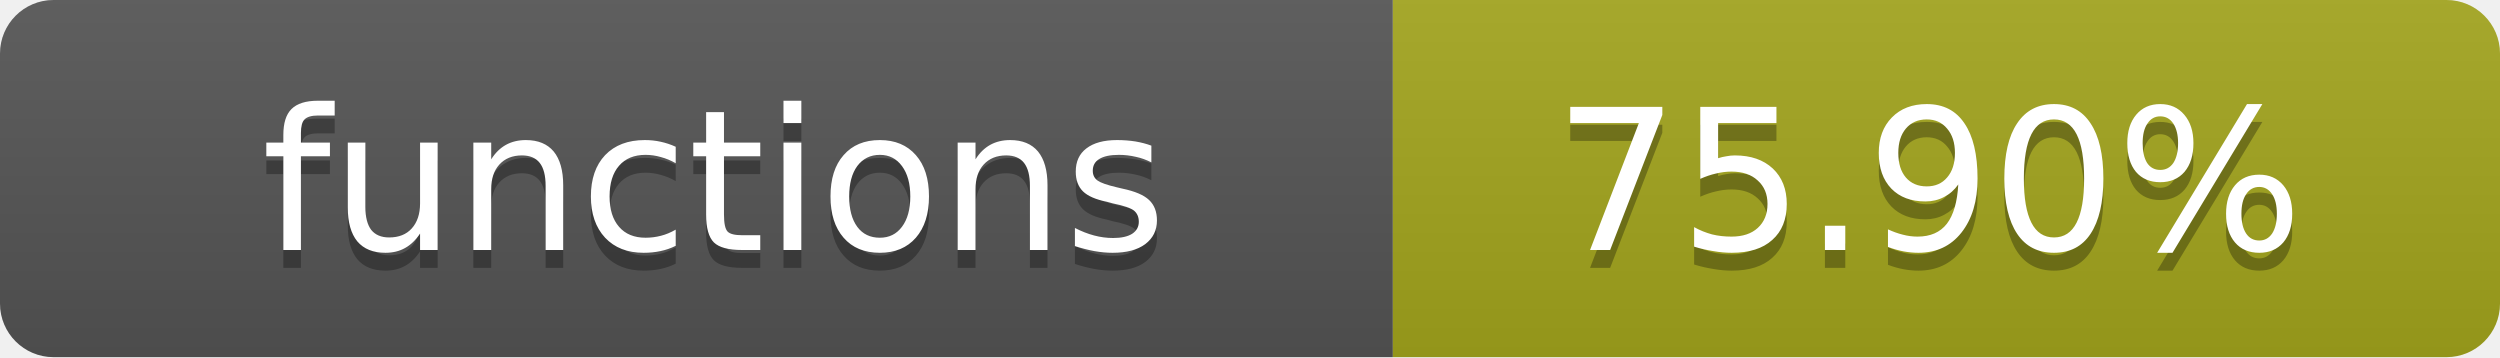
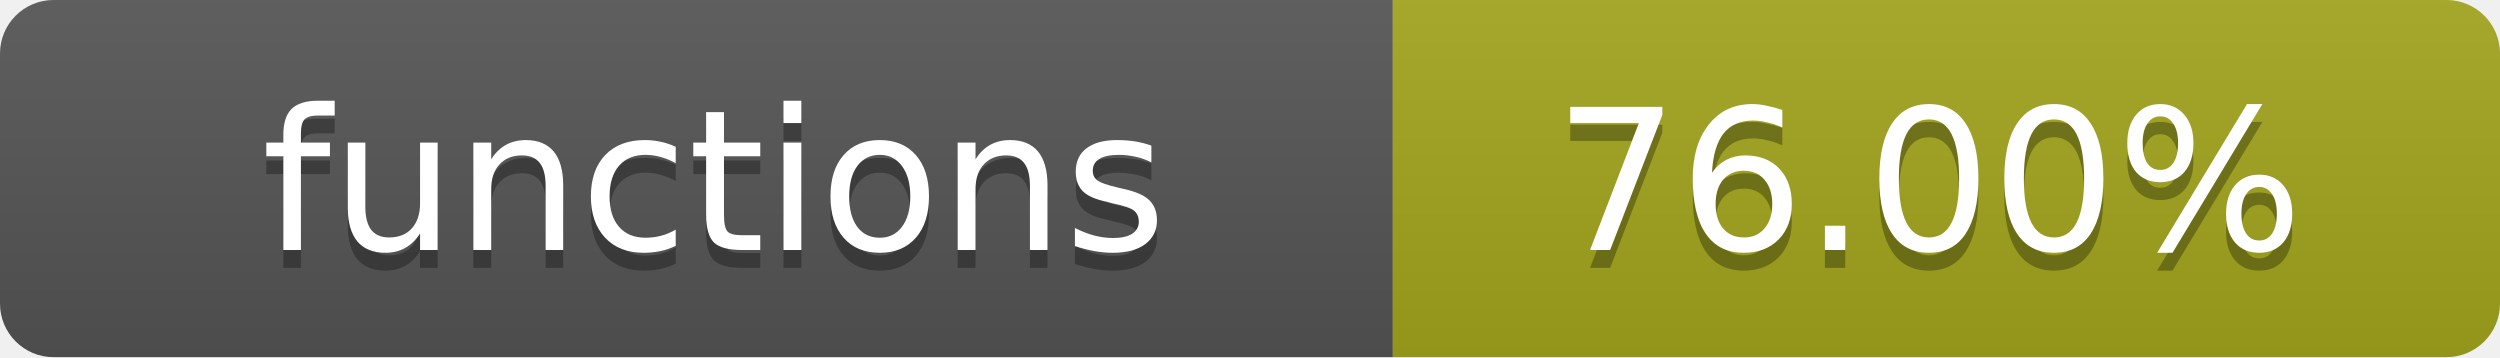
- <svg xmlns="http://www.w3.org/2000/svg" width="140" height="20" role="img" aria-label="functions: 75.90%">
+ <svg xmlns="http://www.w3.org/2000/svg" width="140" height="20" role="img" aria-label="functions: 76.00%">
  <linearGradient id="s" x2="0" y2="100%">
    <stop offset="0" stop-color="#bbb" stop-opacity=".1" />
    <stop offset="1" stop-opacity=".1" />
  </linearGradient>
  <clipPath id="r">
    <rect width="140" height="20" rx="3" fill="#fff" />
  </clipPath>
  <g clip-path="url(#r)">
    <rect width="78" height="20" fill="#555" />
    <rect x="78" width="62" height="20" fill="#a4a61d" />
    <rect width="140" height="20" fill="url(#s)" />
  </g>
  <g fill="#fff" text-anchor="middle" font-family="Verdana,Geneva,DejaVu Sans,sans-serif" text-rendering="geometricPrecision" font-size="11">
    <text x="40" y="15" fill="#010101" fill-opacity=".3">functions</text>
    <text x="40" y="14">functions</text>
-     <text x="108" y="15" fill="#010101" fill-opacity=".3">75.90%</text>
-     <text x="108" y="14">75.90%</text>
+     <text x="108" y="15" fill="#010101" fill-opacity=".3">76.00%</text>
+     <text x="108" y="14">76.00%</text>
  </g>
</svg>
